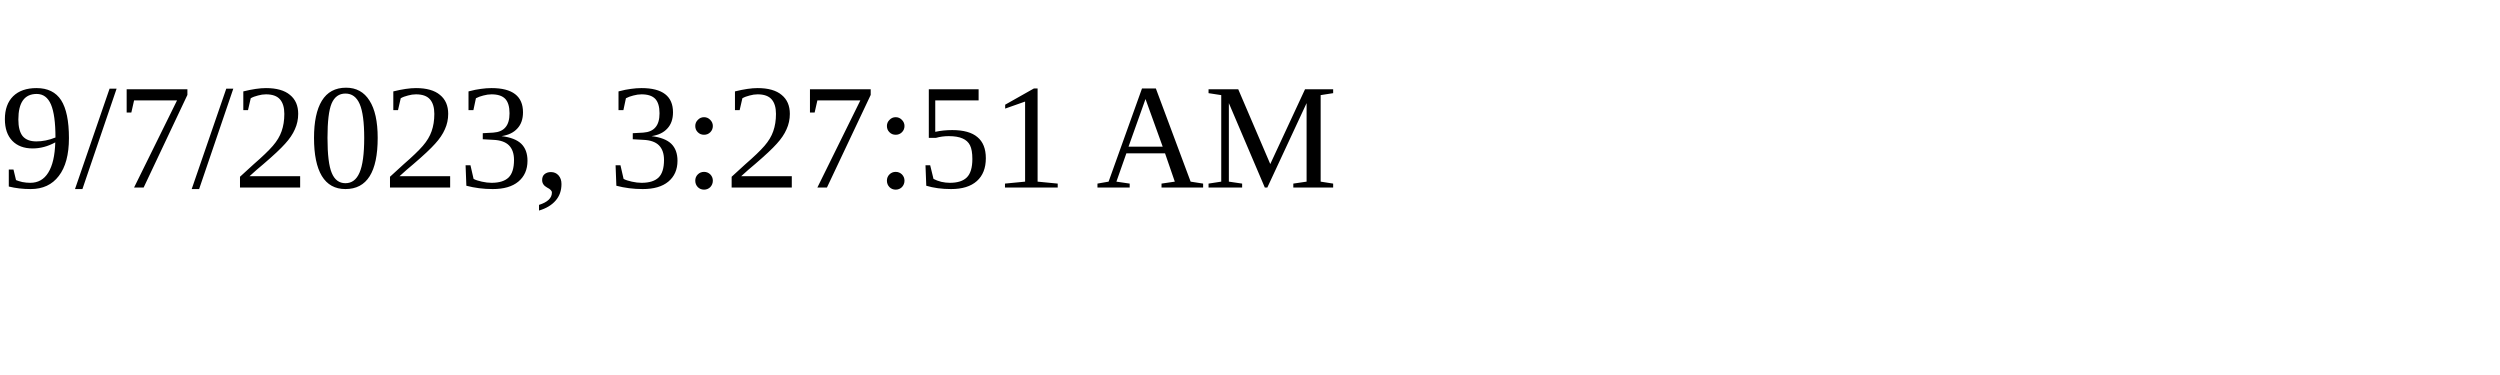
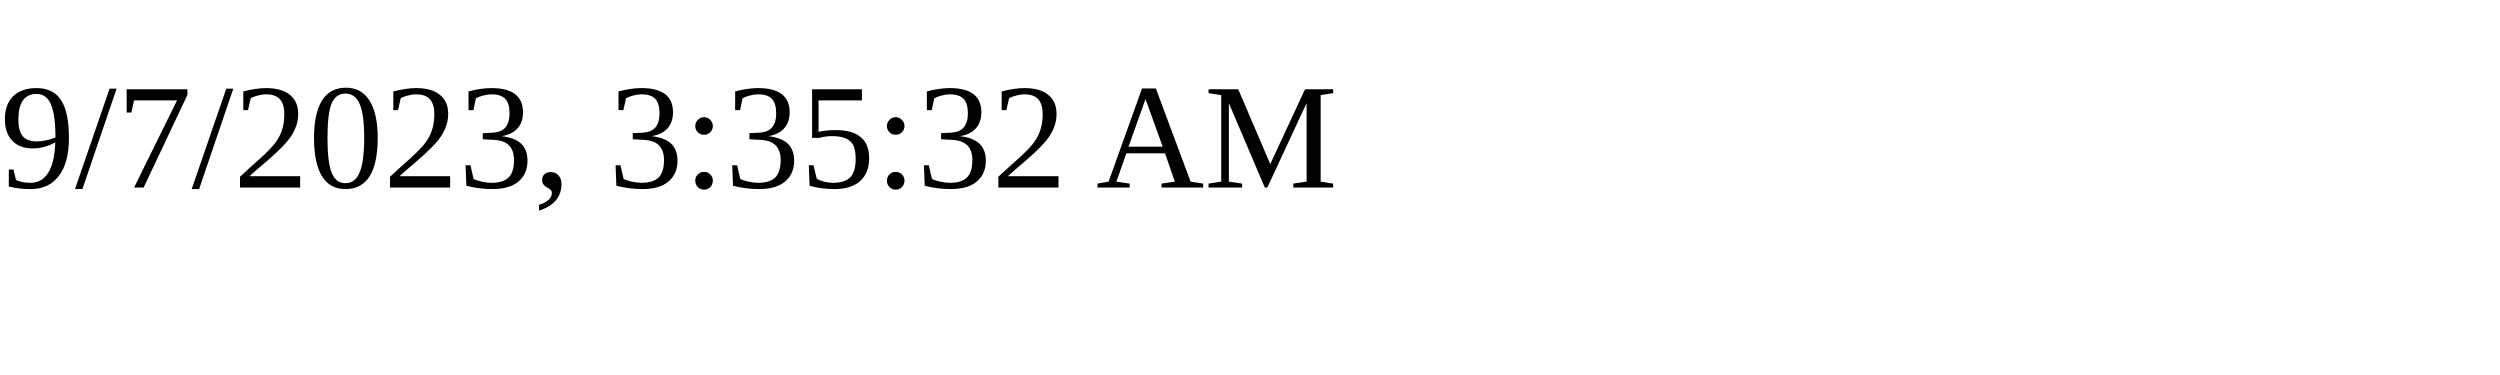
<svg xmlns="http://www.w3.org/2000/svg" height="30" width="200">
-   <text x="0" y="15">9/7/2023, 3:27:51 AM</text>
+   <text x="0" y="15">9/7/2023, 3:35:32 AM</text>
</svg>
